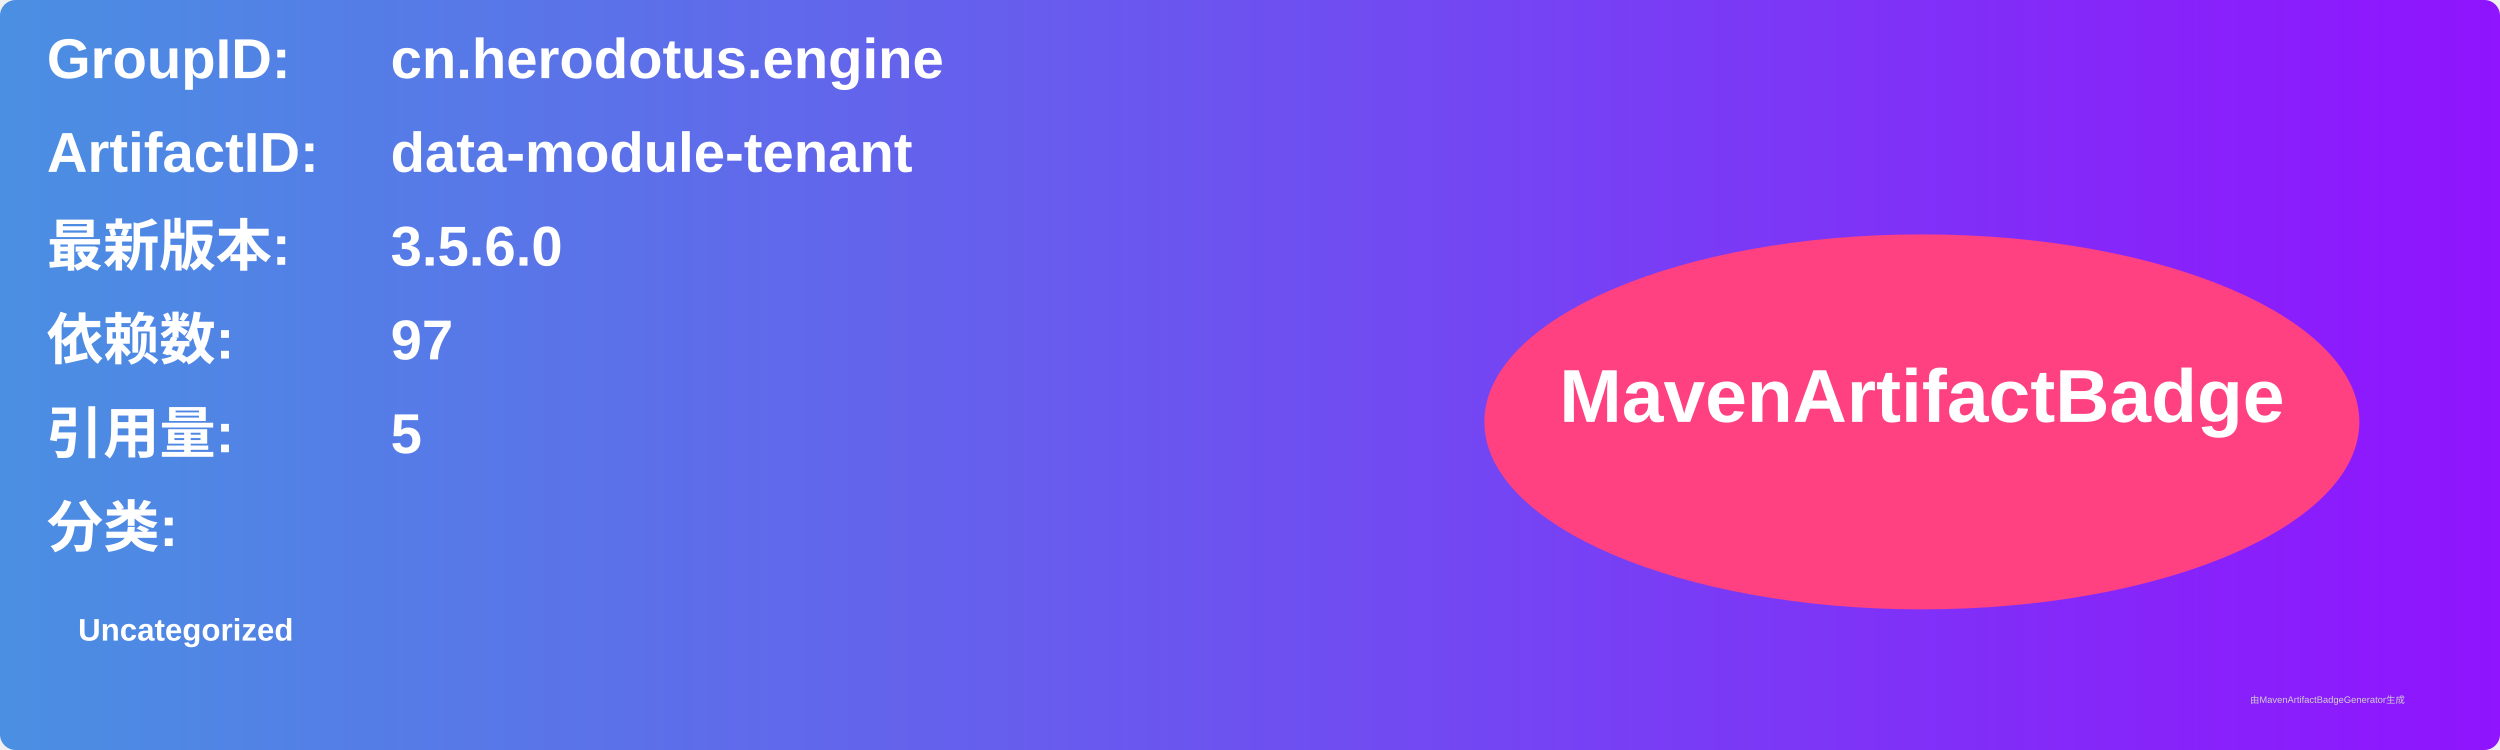
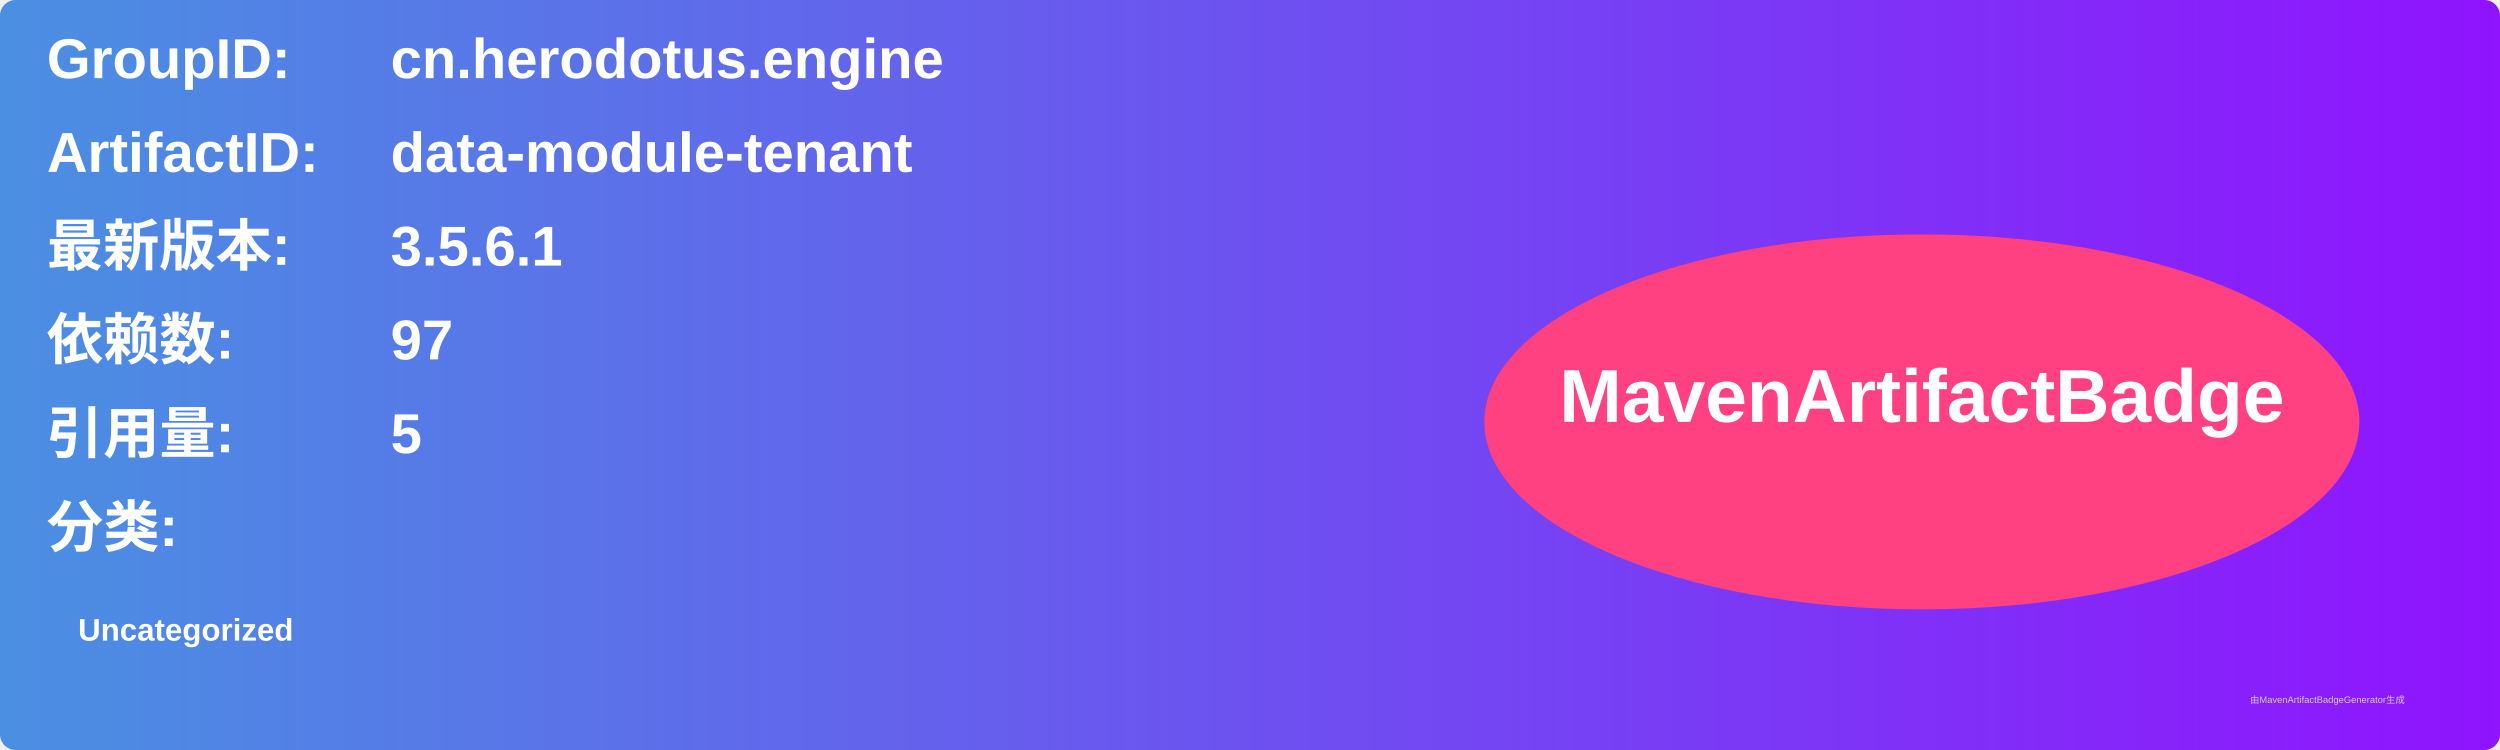
<svg xmlns="http://www.w3.org/2000/svg" width="800" height="240" viewBox="0 0 800 240">
  <linearGradient id="grad" x1="0%" y1="0%" x2="100%" y2="0%">
    <stop offset="0%" stop-color="#4a90e2" />
    <stop offset="100%" stop-color="#9013fe" />
  </linearGradient>
  <rect width="100%" height="100%" rx="5" ry="5" fill="url(#grad)" />
  <g transform="translate(15, 15)">
    <text x="0" y="10" font-family="Arial" font-size="18" fill="white" font-weight="bold" width="260">GroupID:</text>
    <text x="110" y="10" font-family="Arial" font-size="18" fill="white" font-weight="bold" width="460">cn.herodotus.engine</text>
    <text x="0" y="40" font-family="Arial" font-size="18" fill="white" font-weight="bold" width="260">ArtifactID:</text>
    <text x="110" y="40" font-family="Arial" font-size="18" fill="white" font-weight="bold" width="460">data-module-tenant</text>
    <text x="0" y="70" font-family="Arial" font-size="18" fill="white" font-weight="bold">最新版本:</text>
    <text x="110" y="70" font-family="Arial" font-size="18" fill="white" font-weight="bold">
-       <tspan font-weight="bold">3.5.6.0</tspan>
+       <tspan font-weight="bold">3.5.6.1</tspan>
    </text>
    <text x="0" y="100" font-family="Arial" font-size="18" fill="white" font-weight="bold">依赖数: </text>
    <text x="110" y="100" font-family="Arial" font-size="18" fill="white">
      <tspan font-weight="bold">97</tspan>
    </text>
    <text x="0" y="130" font-family="Arial" font-size="18" fill="white" font-weight="bold">引用量: </text>
    <text x="110" y="130" font-family="Arial" font-size="18" fill="white">
      <tspan font-weight="bold">5</tspan>
    </text>
    <text x="0" y="160" font-family="Arial" font-size="18" fill="white" font-weight="bold">分类:</text>
    <text x="10" y="190" font-family="Arial" font-size="10" fill="white">
      <tspan font-weight="bold">Uncategorized</tspan>
    </text>
    <ellipse cx="600" cy="120" rx="140" ry="60" fill="#ff4081" />
    <text x="600" y="120" text-anchor="middle" font-family="Arial" font-size="24" fill="white" font-weight="bold">MavenArtifactBadge</text>
  </g>
  <text x="720" y="225" font-family="Arial" font-size="3" fill="#d0d0d0">由MavenArtifactBadgeGenerator生成</text>
</svg>
